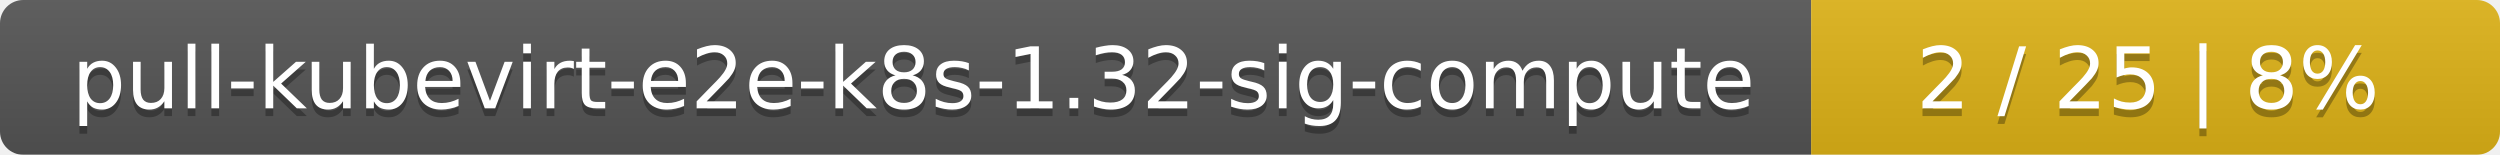
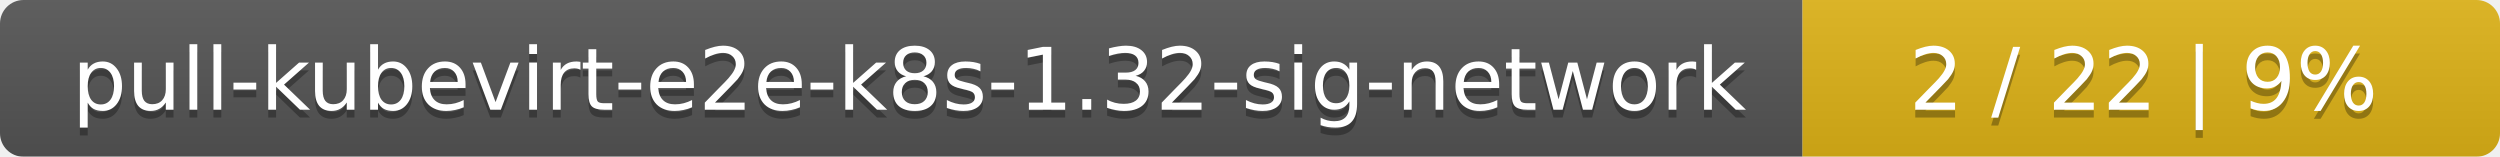
- <svg xmlns="http://www.w3.org/2000/svg" width="323" height="20">
+ <svg xmlns="http://www.w3.org/2000/svg" width="319" height="20">
  <linearGradient id="smooth" x2="0" y2="100%">
    <stop offset="0" stop-color="#bbb" stop-opacity=".1" />
    <stop offset="1" stop-opacity=".1" />
  </linearGradient>
  <mask id="round">
-     <rect width="323" height="20" rx="3" fill="#fff" />
+     <rect width="319" height="20" rx="3" fill="#fff" />
  </mask>
  <g mask="url(#round)">
-     <rect width="234" height="20" fill="#555" />
-     <rect x="234" width="89" height="20" fill="#dfb317" />
-     <rect width="323" height="20" fill="url(#smooth)" />
+     <rect width="230" height="20" fill="#555" />
+     <rect x="230" width="89" height="20" fill="#dfb317" />
+     <rect width="319" height="20" fill="url(#smooth)" />
  </g>
  <g fill="#fff" text-anchor="middle" font-family="DejaVu Sans,Verdana,Geneva,sans-serif" font-size="11">
-     <text x="118" y="15" fill="#010101" fill-opacity=".3">pull-kubevirt-e2e-k8s-1.32-sig-compute</text>
-     <text x="118" y="14">pull-kubevirt-e2e-k8s-1.32-sig-compute</text>
-     <text x="277.5" y="15" fill="#010101" fill-opacity=".3">2 / 25    |    8%</text>
-     <text x="277.5" y="14">2 / 25    |    8%</text>
+     <text x="116" y="15" fill="#010101" fill-opacity=".3">pull-kubevirt-e2e-k8s-1.32-sig-network</text>
+     <text x="116" y="14">pull-kubevirt-e2e-k8s-1.32-sig-network</text>
+     <text x="273.5" y="15" fill="#010101" fill-opacity=".3">2 / 22    |    9%</text>
+     <text x="273.5" y="14">2 / 22    |    9%</text>
  </g>
</svg>
